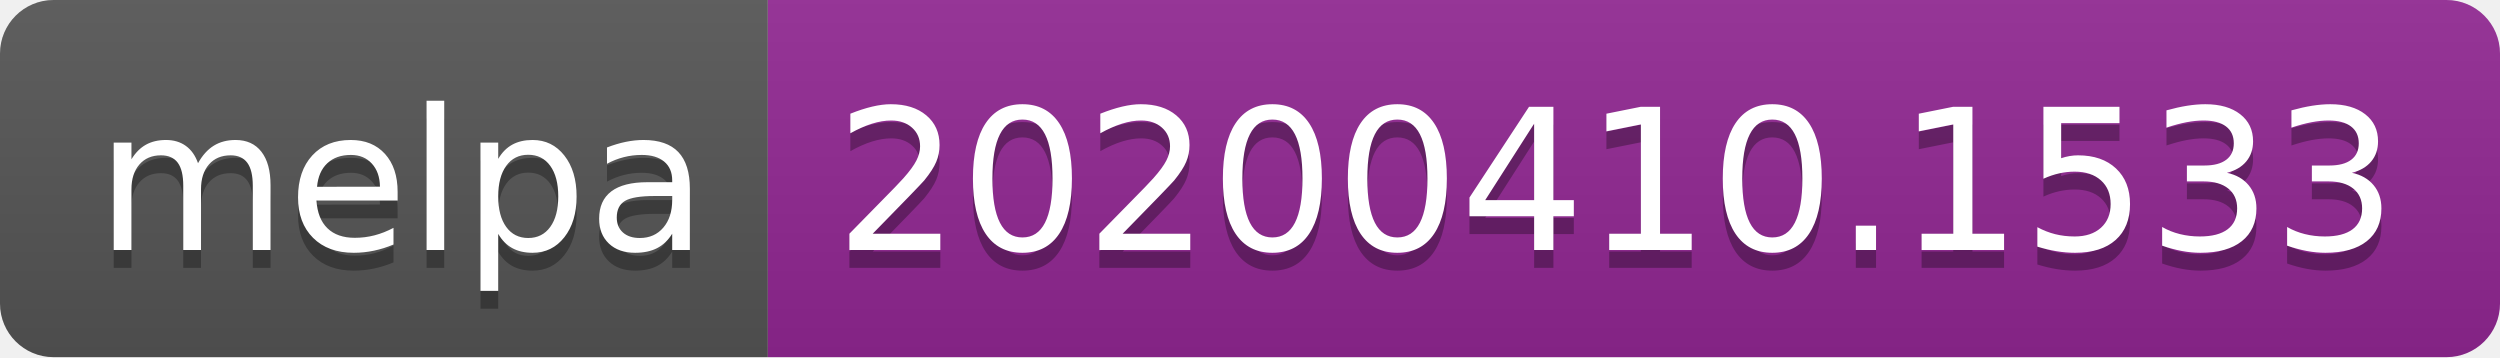
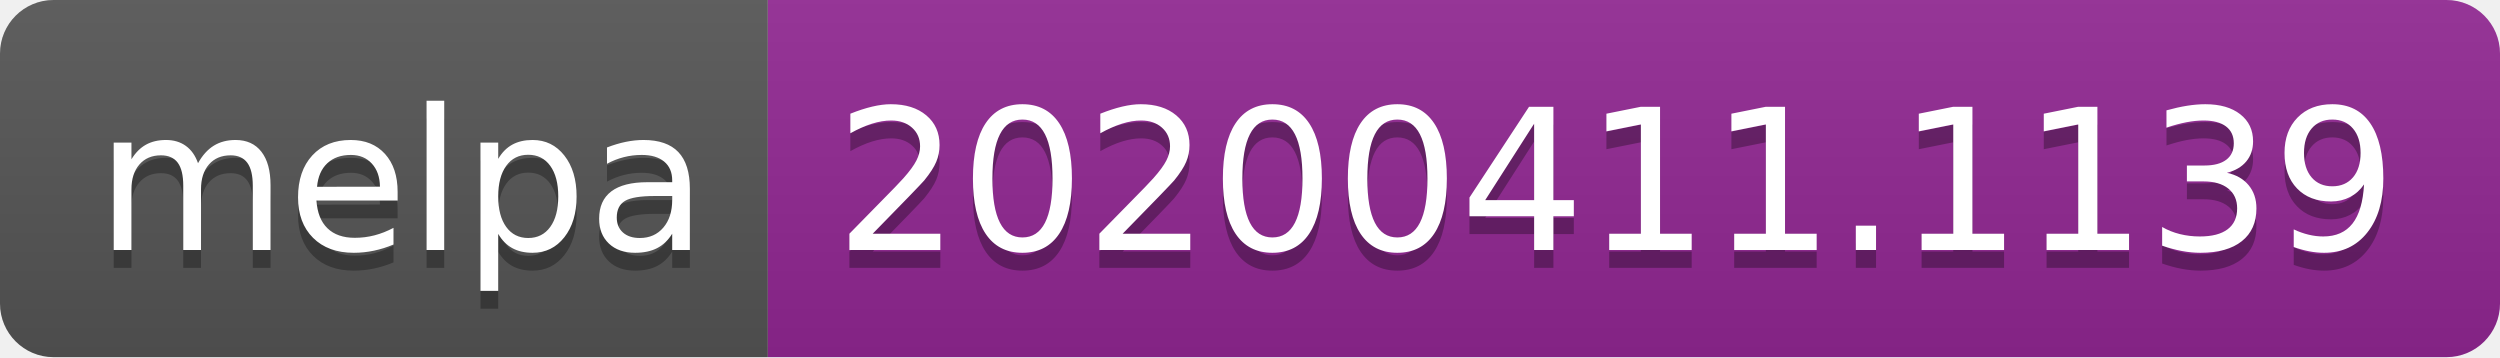
<svg xmlns="http://www.w3.org/2000/svg" width="140" height="20">
  <linearGradient id="b" x2="0" y2="100%">
    <stop offset="0" stop-color="#bbb" stop-opacity=".1" />
    <stop offset="1" stop-opacity=".1" />
  </linearGradient>
  <clipPath id="a">
    <rect width="140" height="20" rx="3" fill="#fff" />
  </clipPath>
  <g clip-path="url(#a)">
    <path fill="#555" d="M0 0h43v20H0z" />
    <path fill="#922793" d="M43 0h97v20H43z" />
    <path fill="url(#b)" d="M0 0h140v20H0z" />
  </g>
  <g fill="#fff" text-anchor="middle" font-family="DejaVu Sans,Verdana,Geneva,sans-serif" font-size="110">
    <text x="225" y="150" fill="#010101" fill-opacity=".3" transform="scale(.1)" textLength="330">melpa</text>
    <text x="225" y="140" transform="scale(.1)" textLength="330">melpa</text>
-     <text x="905" y="150" fill="#010101" fill-opacity=".3" transform="scale(.1)" textLength="870">20200410.1533</text>
-     <text x="905" y="140" transform="scale(.1)" textLength="870">20200410.1533</text>
+     <text x="905" y="150" fill="#010101" fill-opacity=".3" transform="scale(.1)" textLength="870">20200411.1139</text>
+     <text x="905" y="140" transform="scale(.1)" textLength="870">20200411.1139</text>
  </g>
</svg>
